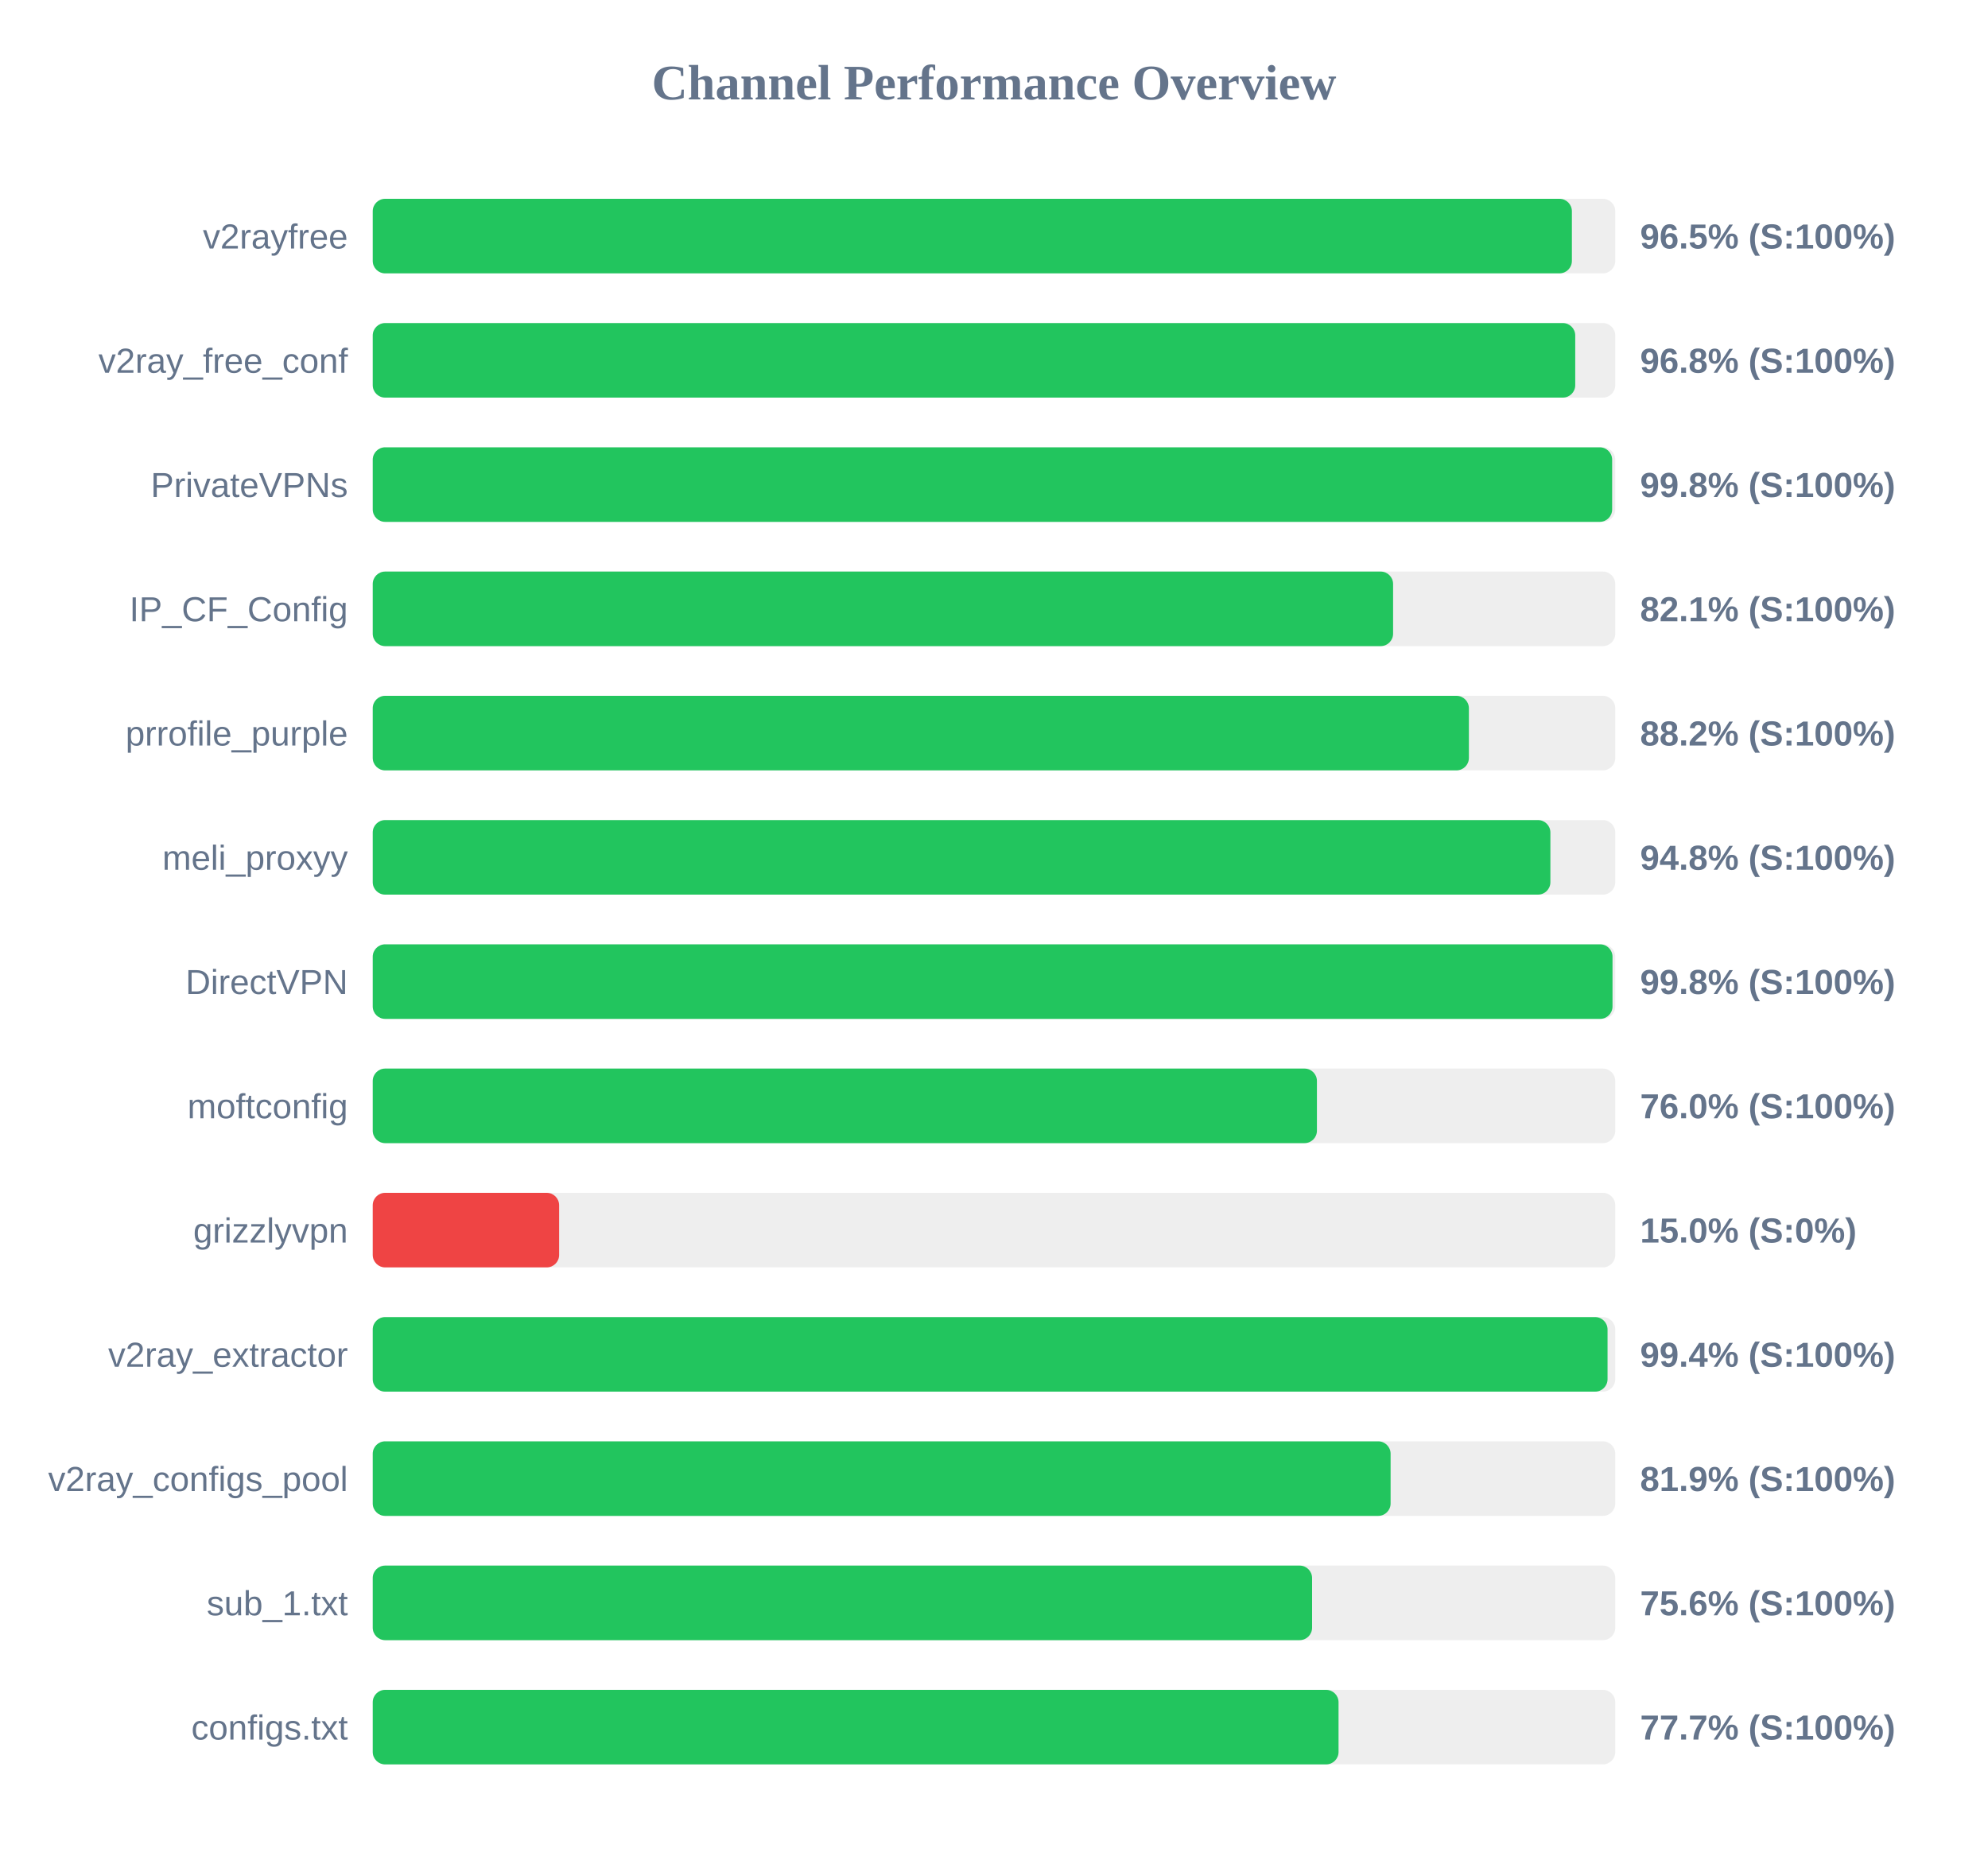
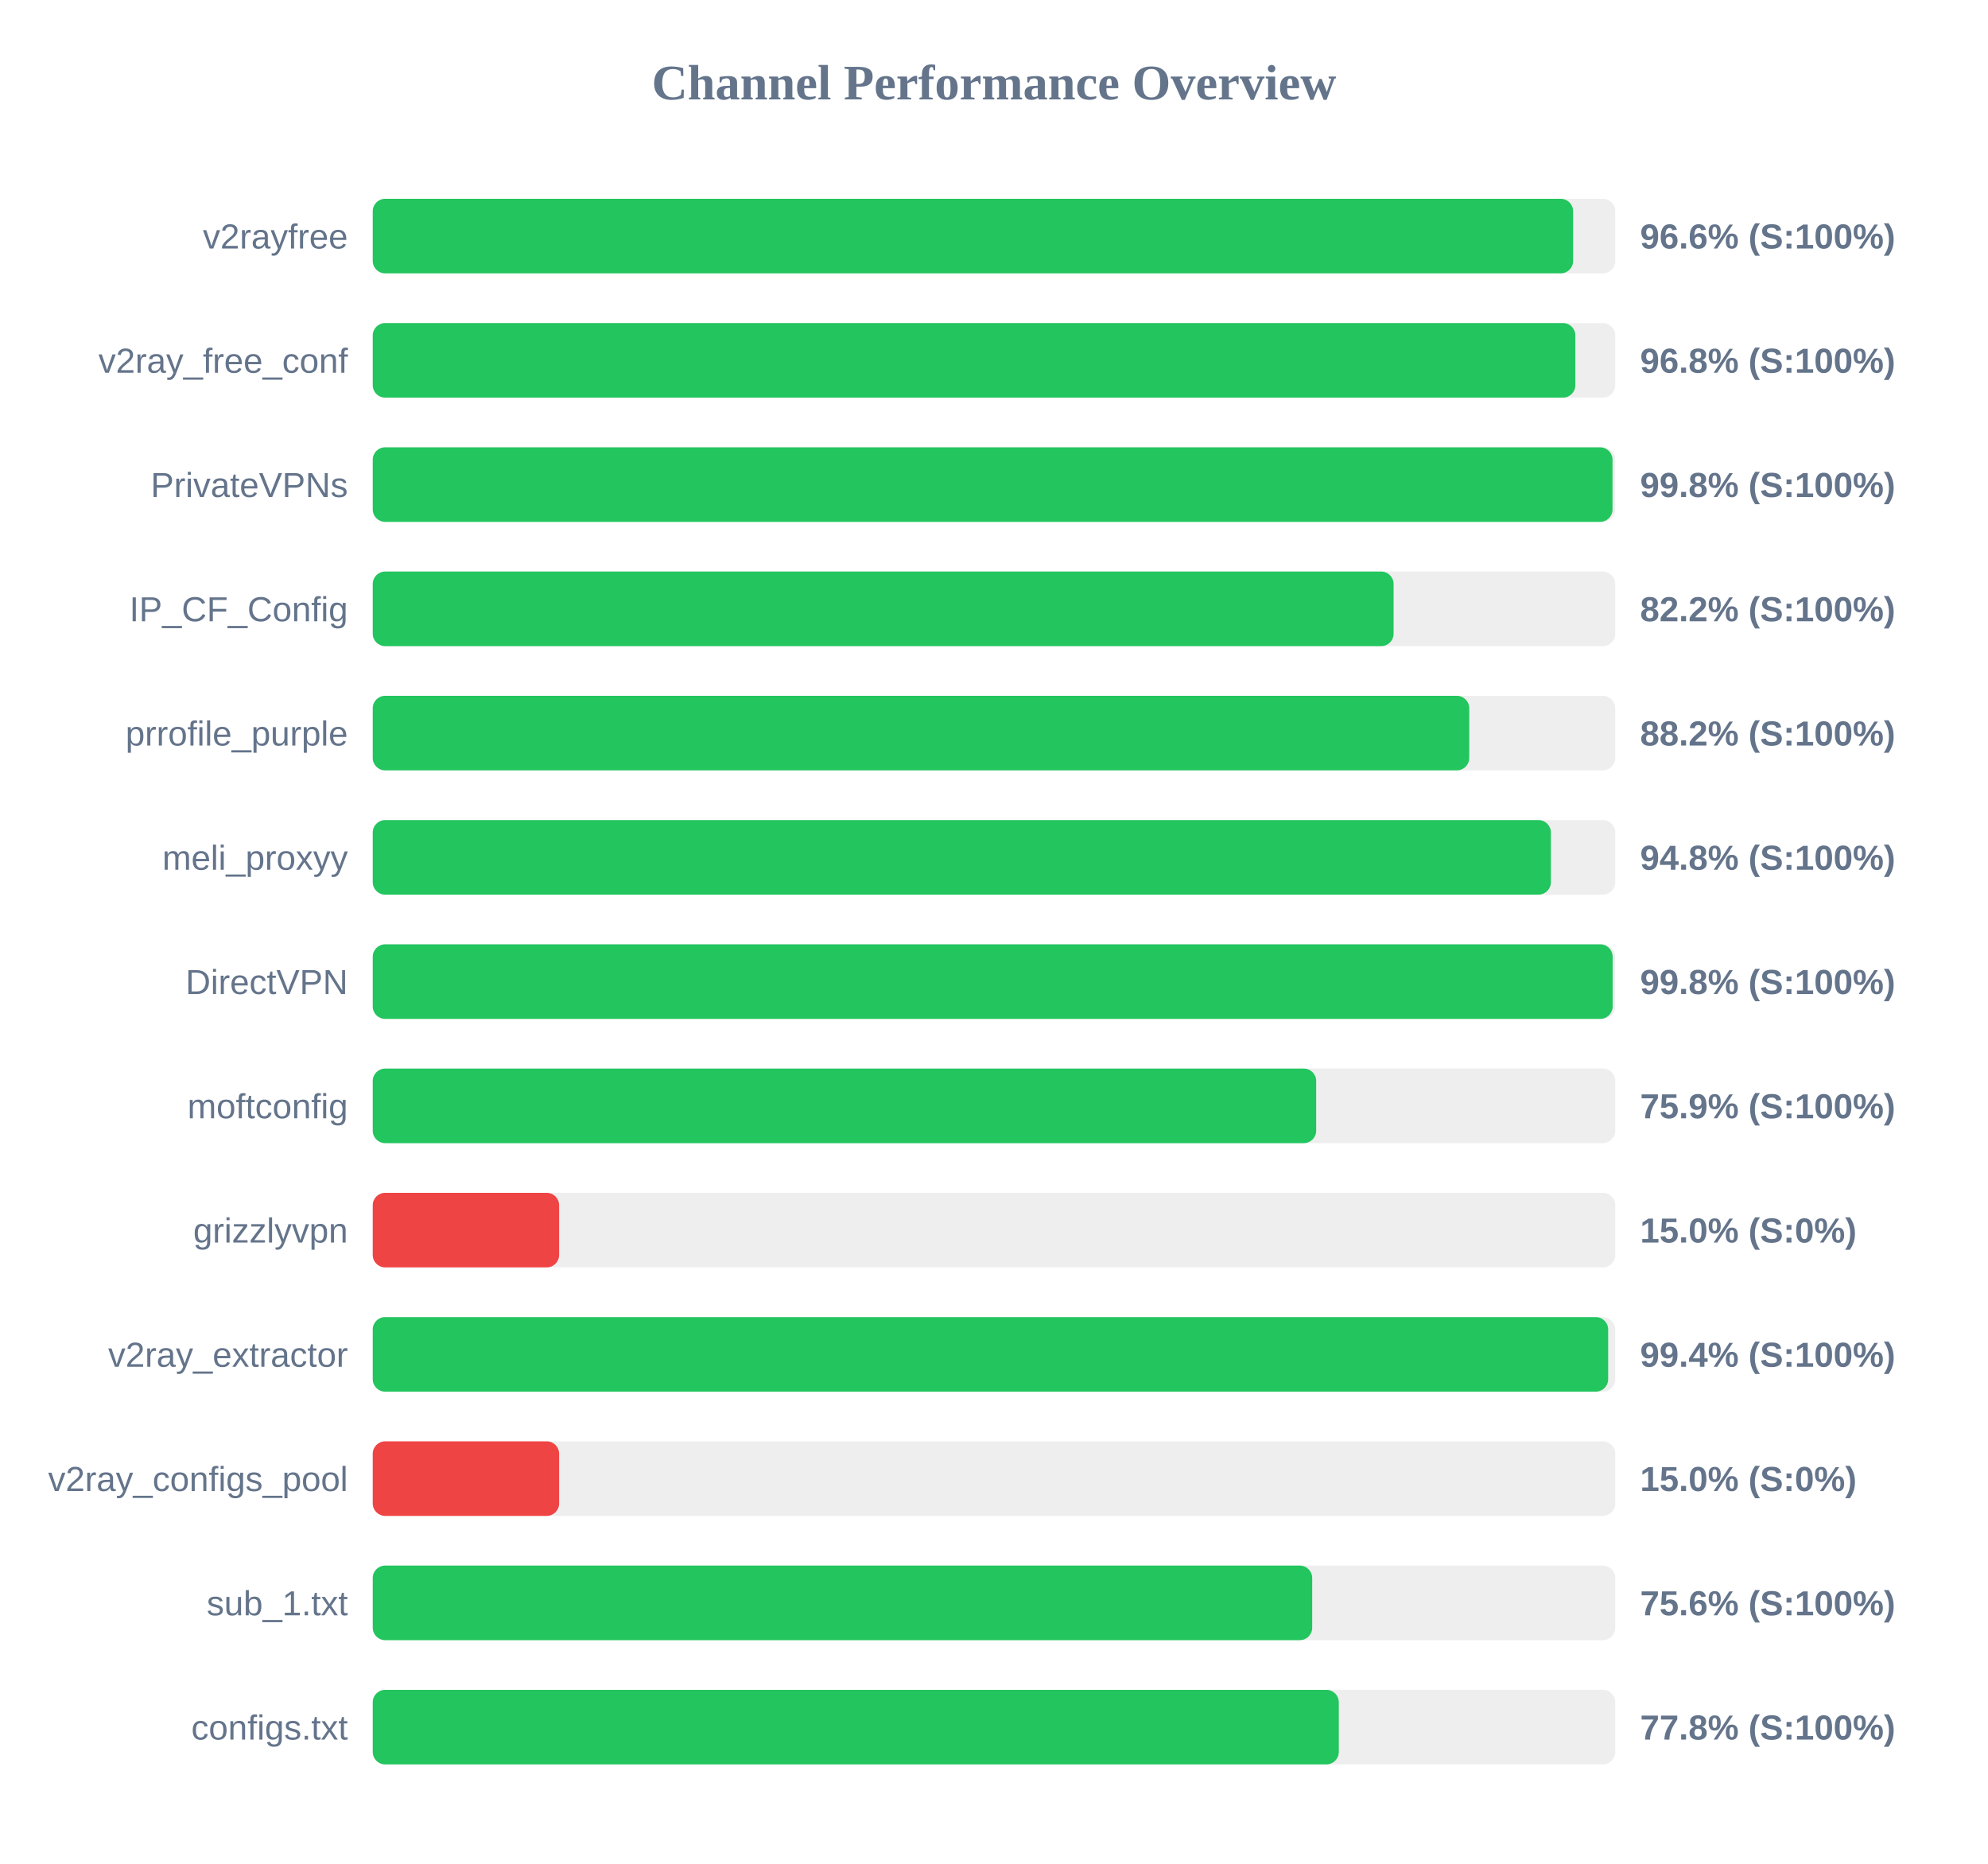
<svg xmlns="http://www.w3.org/2000/svg" width="800" height="750" version="1.1">
  <style>
        .row { font: 14px Arial; fill: #64748b; }
        .score { font: bold 14px Arial; fill: #64748b; }
    </style>
  <text x="400" y="40" text-anchor="middle" font-size="20px" font-weight="bold" fill="#64748b">Channel Performance Overview</text>
  <rect x="150" y="80" width="500" height="30" fill="#eee" rx="5" />
-   <rect x="150" y="80" width="482.55" height="30" fill="#22c55e" rx="5" />
+   <rect x="150" y="80" width="483.05" height="30" fill="#22c55e" rx="5" />
  <text x="140" y="100" text-anchor="end" class="row">v2rayfree</text>
-   <text x="660" y="100" text-anchor="start" class="score">96.5% (S:100%)</text>
+   <text x="660" y="100" text-anchor="start" class="score">96.6% (S:100%)</text>
  <rect x="150" y="130" width="500" height="30" fill="#eee" rx="5" />
-   <rect x="150" y="130" width="483.9" height="30" fill="#22c55e" rx="5" />
+   <rect x="150" y="130" width="483.95" height="30" fill="#22c55e" rx="5" />
  <text x="140" y="150" text-anchor="end" class="row">v2ray_free_conf</text>
  <text x="660" y="150" text-anchor="start" class="score">96.8% (S:100%)</text>
  <rect x="150" y="180" width="500" height="30" fill="#eee" rx="5" />
-   <rect x="150" y="180" width="498.75" height="30" fill="#22c55e" rx="5" />
+   <rect x="150" y="180" width="498.9" height="30" fill="#22c55e" rx="5" />
  <text x="140" y="200" text-anchor="end" class="row">PrivateVPNs</text>
  <text x="660" y="200" text-anchor="start" class="score">99.8% (S:100%)</text>
  <rect x="150" y="230" width="500" height="30" fill="#eee" rx="5" />
-   <rect x="150" y="230" width="410.6" height="30" fill="#22c55e" rx="5" />
+   <rect x="150" y="230" width="410.8" height="30" fill="#22c55e" rx="5" />
  <text x="140" y="250" text-anchor="end" class="row">IP_CF_Config</text>
-   <text x="660" y="250" text-anchor="start" class="score">82.1% (S:100%)</text>
+   <text x="660" y="250" text-anchor="start" class="score">82.2% (S:100%)</text>
  <rect x="150" y="280" width="500" height="30" fill="#eee" rx="5" />
-   <rect x="150" y="280" width="441.1" height="30" fill="#22c55e" rx="5" />
+   <rect x="150" y="280" width="441.25" height="30" fill="#22c55e" rx="5" />
  <text x="140" y="300" text-anchor="end" class="row">prrofile_purple</text>
  <text x="660" y="300" text-anchor="start" class="score">88.2% (S:100%)</text>
  <rect x="150" y="330" width="500" height="30" fill="#eee" rx="5" />
-   <rect x="150" y="330" width="473.9" height="30" fill="#22c55e" rx="5" />
+   <rect x="150" y="330" width="474.1" height="30" fill="#22c55e" rx="5" />
  <text x="140" y="350" text-anchor="end" class="row">meli_proxyy</text>
  <text x="660" y="350" text-anchor="start" class="score">94.8% (S:100%)</text>
  <rect x="150" y="380" width="500" height="30" fill="#eee" rx="5" />
-   <rect x="150" y="380" width="498.9" height="30" fill="#22c55e" rx="5" />
+   <rect x="150" y="380" width="498.95" height="30" fill="#22c55e" rx="5" />
  <text x="140" y="400" text-anchor="end" class="row">DirectVPN</text>
  <text x="660" y="400" text-anchor="start" class="score">99.8% (S:100%)</text>
  <rect x="150" y="430" width="500" height="30" fill="#eee" rx="5" />
-   <rect x="150" y="430" width="379.95" height="30" fill="#22c55e" rx="5" />
+   <rect x="150" y="430" width="379.65" height="30" fill="#22c55e" rx="5" />
  <text x="140" y="450" text-anchor="end" class="row">moftconfig</text>
-   <text x="660" y="450" text-anchor="start" class="score">76.0% (S:100%)</text>
+   <text x="660" y="450" text-anchor="start" class="score">75.9% (S:100%)</text>
  <rect x="150" y="480" width="500" height="30" fill="#eee" rx="5" />
  <rect x="150" y="480" width="75.0" height="30" fill="#ef4444" rx="5" />
  <text x="140" y="500" text-anchor="end" class="row">grizzlyvpn</text>
  <text x="660" y="500" text-anchor="start" class="score">15.0% (S:0%)</text>
  <rect x="150" y="530" width="500" height="30" fill="#eee" rx="5" />
-   <rect x="150" y="530" width="496.9" height="30" fill="#22c55e" rx="5" />
+   <rect x="150" y="530" width="497.15" height="30" fill="#22c55e" rx="5" />
  <text x="140" y="550" text-anchor="end" class="row">v2ray_extractor</text>
  <text x="660" y="550" text-anchor="start" class="score">99.4% (S:100%)</text>
  <rect x="150" y="580" width="500" height="30" fill="#eee" rx="5" />
-   <rect x="150" y="580" width="409.6" height="30" fill="#22c55e" rx="5" />
+   <rect x="150" y="580" width="75.0" height="30" fill="#ef4444" rx="5" />
  <text x="140" y="600" text-anchor="end" class="row">v2ray_configs_pool</text>
-   <text x="660" y="600" text-anchor="start" class="score">81.9% (S:100%)</text>
+   <text x="660" y="600" text-anchor="start" class="score">15.0% (S:0%)</text>
  <rect x="150" y="630" width="500" height="30" fill="#eee" rx="5" />
-   <rect x="150" y="630" width="378.0" height="30" fill="#22c55e" rx="5" />
+   <rect x="150" y="630" width="378.05" height="30" fill="#22c55e" rx="5" />
  <text x="140" y="650" text-anchor="end" class="row">sub_1.txt</text>
  <text x="660" y="650" text-anchor="start" class="score">75.6% (S:100%)</text>
  <rect x="150" y="680" width="500" height="30" fill="#eee" rx="5" />
-   <rect x="150" y="680" width="388.65" height="30" fill="#22c55e" rx="5" />
+   <rect x="150" y="680" width="388.75" height="30" fill="#22c55e" rx="5" />
  <text x="140" y="700" text-anchor="end" class="row">configs.txt</text>
-   <text x="660" y="700" text-anchor="start" class="score">77.7% (S:100%)</text>
+   <text x="660" y="700" text-anchor="start" class="score">77.8% (S:100%)</text>
</svg>
